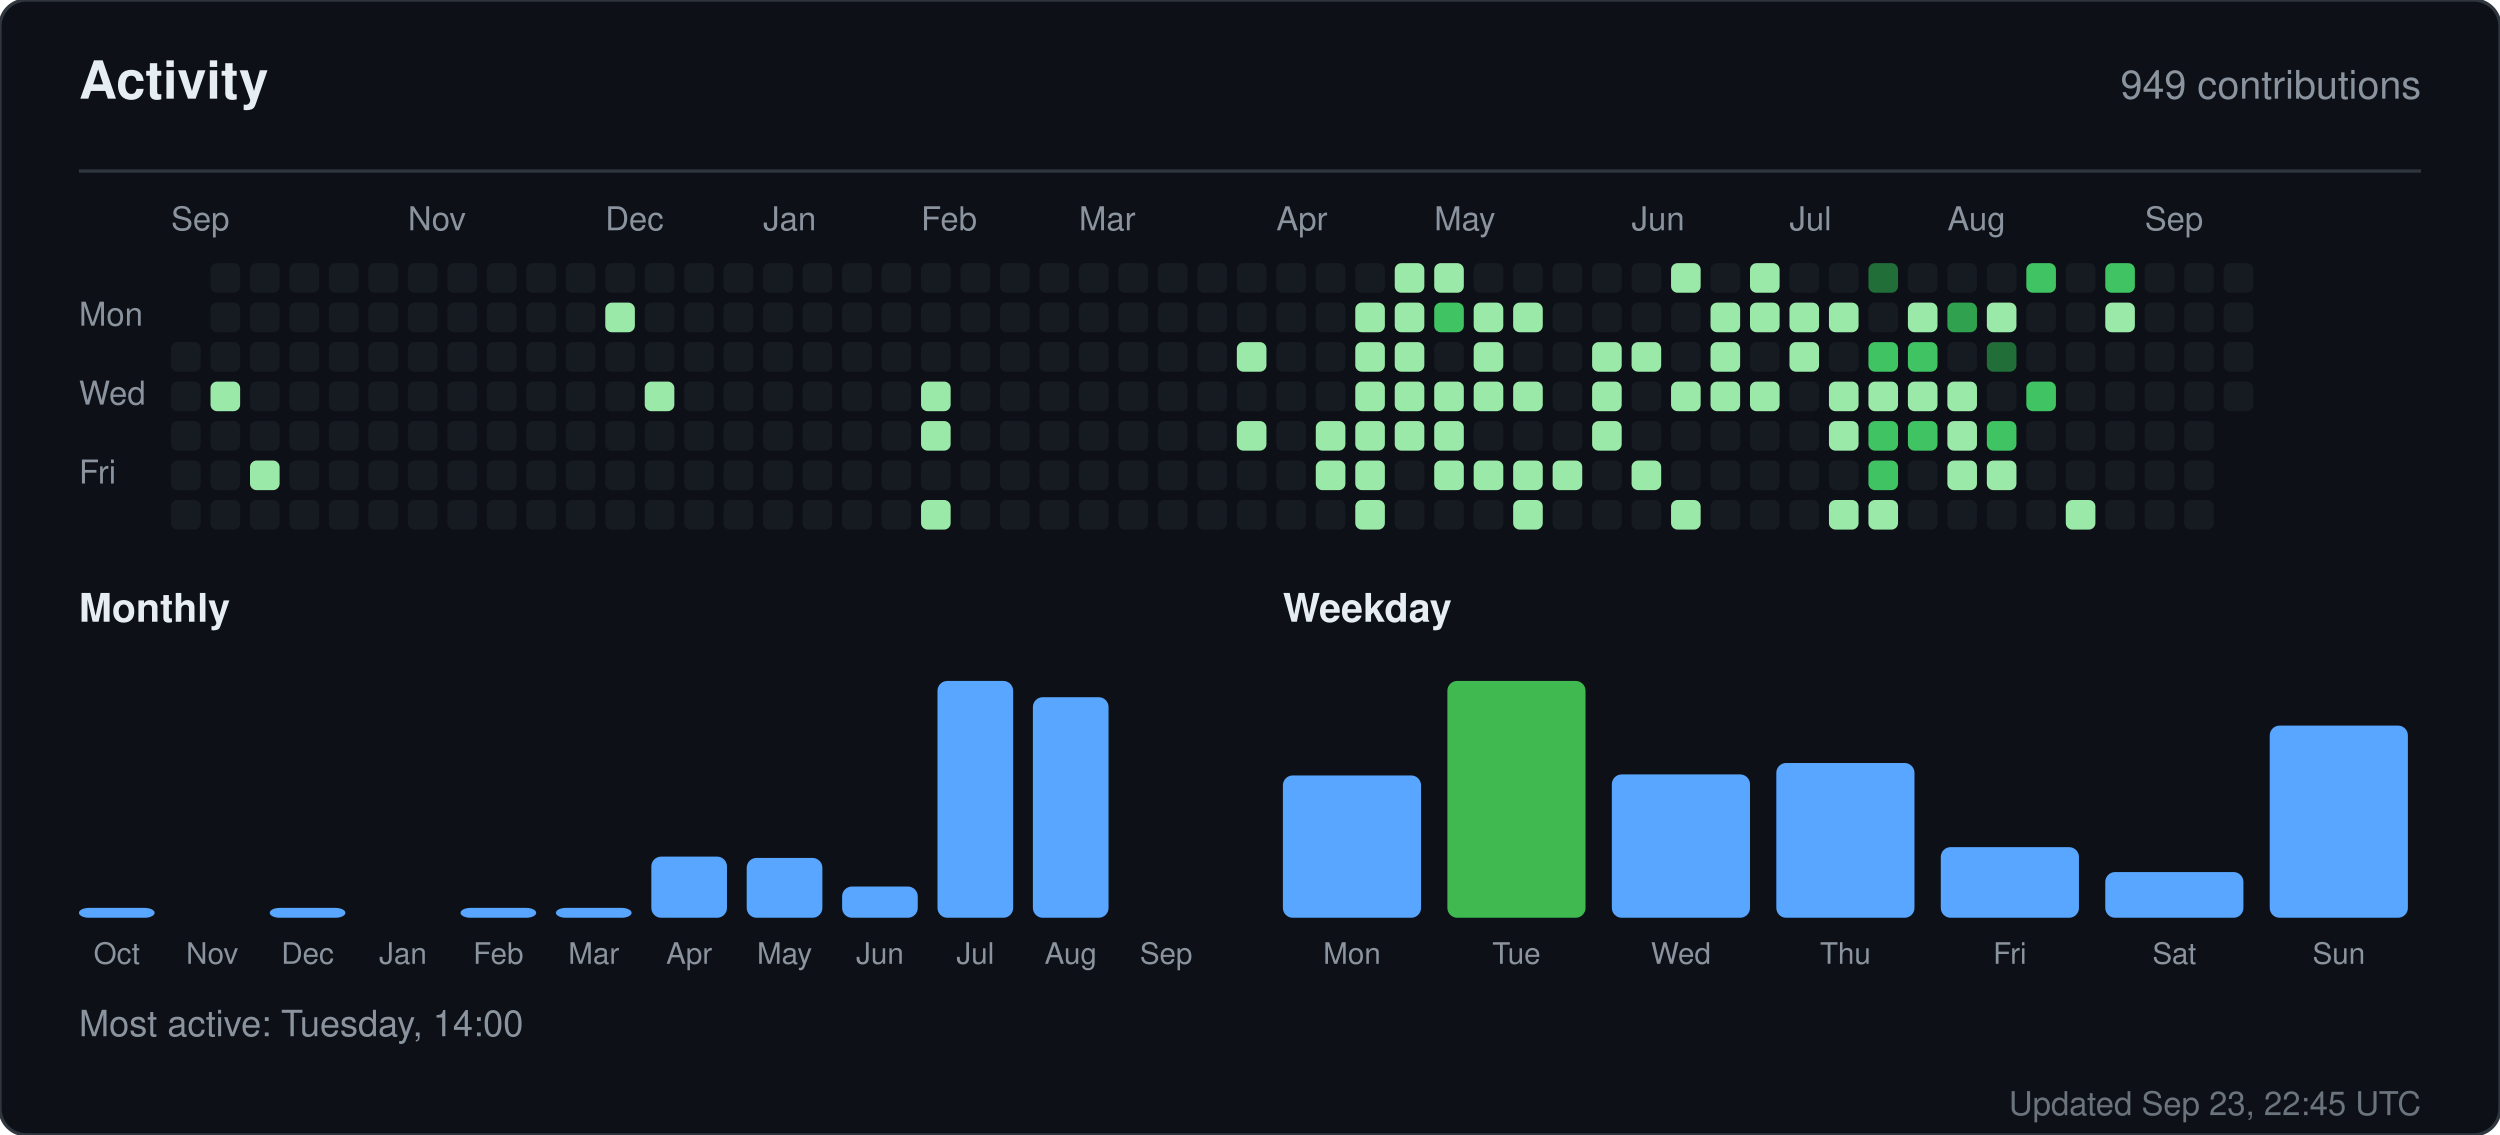
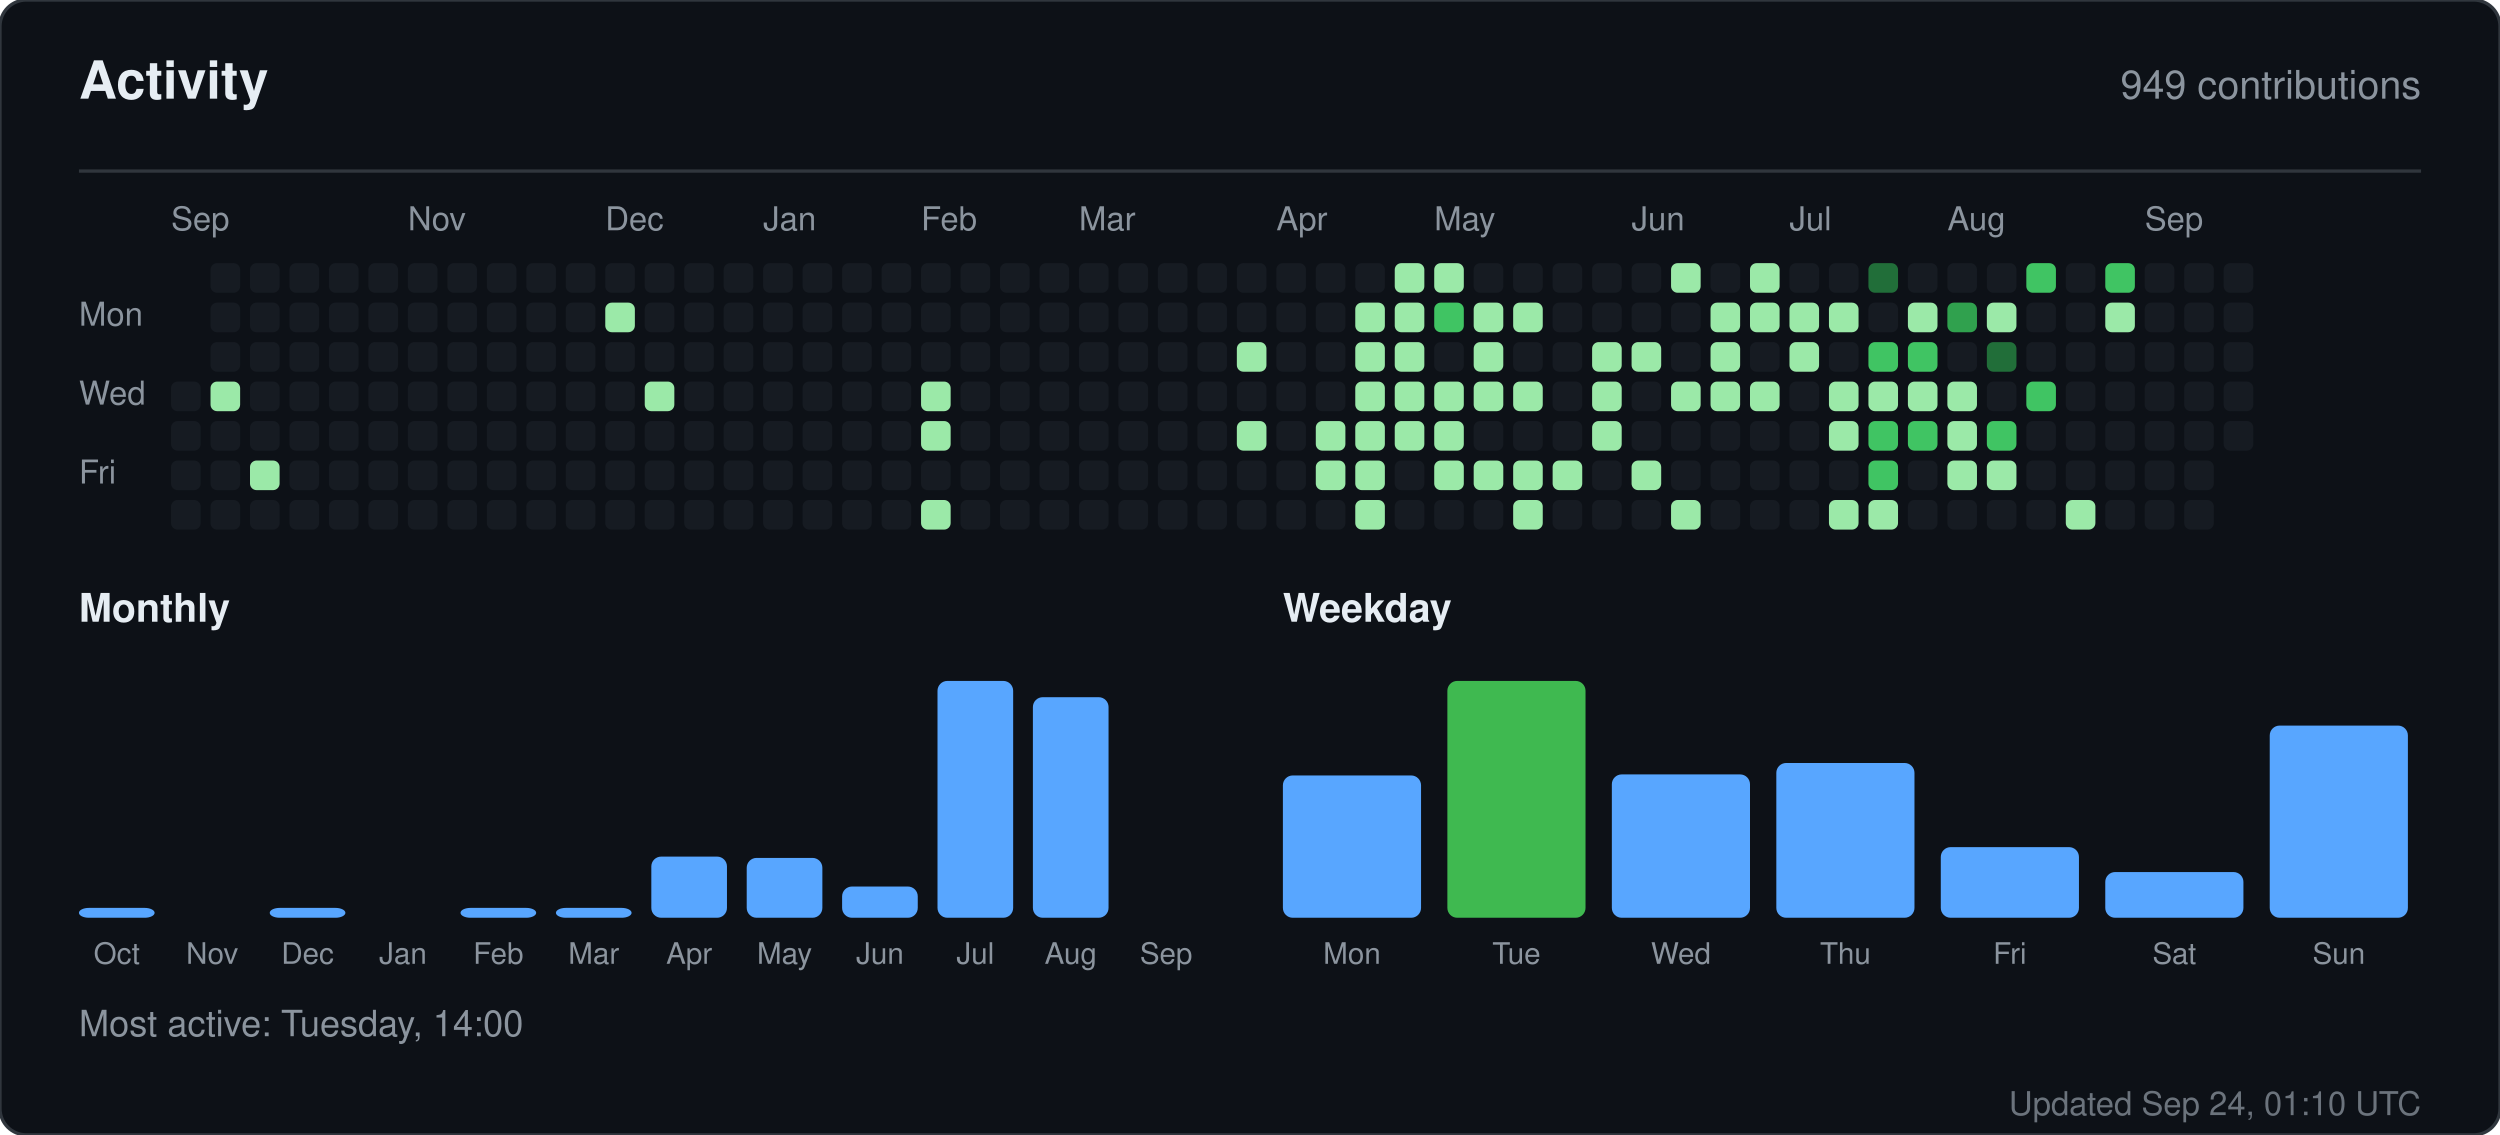
<svg xmlns="http://www.w3.org/2000/svg" width="760" height="345" viewBox="0 0 760 345" role="img" aria-label="Activity for sandiirawan12">
  <rect width="760" height="345" rx="8" fill="#0d1117" stroke="#30363d" />
  <g font-family="-apple-system, BlinkMacSystemFont, Segoe UI, Helvetica, Arial, sans-serif">
    <text x="24" y="30" fill="#e6edf3" font-size="16" font-weight="700">Activity</text>
    <text x="736" y="30" fill="#8b949e" font-size="12" text-anchor="end">949 contributions</text>
    <line x1="24" y1="52" x2="736" y2="52" stroke="#30363d" />
    <text x="52" y="70" fill="#8b949e" font-size="10">Sep</text>
    <text x="124" y="70" fill="#8b949e" font-size="10">Nov</text>
    <text x="184" y="70" fill="#8b949e" font-size="10">Dec</text>
    <text x="232" y="70" fill="#8b949e" font-size="10">Jan</text>
    <text x="280" y="70" fill="#8b949e" font-size="10">Feb</text>
    <text x="328" y="70" fill="#8b949e" font-size="10">Mar</text>
    <text x="388" y="70" fill="#8b949e" font-size="10">Apr</text>
    <text x="436" y="70" fill="#8b949e" font-size="10">May</text>
    <text x="496" y="70" fill="#8b949e" font-size="10">Jun</text>
    <text x="544" y="70" fill="#8b949e" font-size="10">Jul</text>
    <text x="592" y="70" fill="#8b949e" font-size="10">Aug</text>
    <text x="652" y="70" fill="#8b949e" font-size="10">Sep</text>
    <text x="24" y="99" fill="#8b949e" font-size="10">Mon</text>
    <text x="24" y="123" fill="#8b949e" font-size="10">Wed</text>
    <text x="24" y="147" fill="#8b949e" font-size="10">Fri</text>
-     <rect x="52" y="104" width="9" height="9" rx="2" fill="#161b22" />
    <rect x="52" y="116" width="9" height="9" rx="2" fill="#161b22" />
    <rect x="52" y="128" width="9" height="9" rx="2" fill="#161b22" />
    <rect x="52" y="140" width="9" height="9" rx="2" fill="#161b22" />
    <rect x="52" y="152" width="9" height="9" rx="2" fill="#161b22" />
    <rect x="64" y="80" width="9" height="9" rx="2" fill="#161b22" />
    <rect x="64" y="92" width="9" height="9" rx="2" fill="#161b22" />
    <rect x="64" y="104" width="9" height="9" rx="2" fill="#161b22" />
    <rect x="64" y="116" width="9" height="9" rx="2" fill="#9be9a8" />
    <rect x="64" y="128" width="9" height="9" rx="2" fill="#161b22" />
    <rect x="64" y="140" width="9" height="9" rx="2" fill="#161b22" />
    <rect x="64" y="152" width="9" height="9" rx="2" fill="#161b22" />
    <rect x="76" y="80" width="9" height="9" rx="2" fill="#161b22" />
    <rect x="76" y="92" width="9" height="9" rx="2" fill="#161b22" />
    <rect x="76" y="104" width="9" height="9" rx="2" fill="#161b22" />
    <rect x="76" y="116" width="9" height="9" rx="2" fill="#161b22" />
    <rect x="76" y="128" width="9" height="9" rx="2" fill="#161b22" />
    <rect x="76" y="140" width="9" height="9" rx="2" fill="#9be9a8" />
    <rect x="76" y="152" width="9" height="9" rx="2" fill="#161b22" />
    <rect x="88" y="80" width="9" height="9" rx="2" fill="#161b22" />
    <rect x="88" y="92" width="9" height="9" rx="2" fill="#161b22" />
    <rect x="88" y="104" width="9" height="9" rx="2" fill="#161b22" />
    <rect x="88" y="116" width="9" height="9" rx="2" fill="#161b22" />
    <rect x="88" y="128" width="9" height="9" rx="2" fill="#161b22" />
    <rect x="88" y="140" width="9" height="9" rx="2" fill="#161b22" />
    <rect x="88" y="152" width="9" height="9" rx="2" fill="#161b22" />
    <rect x="100" y="80" width="9" height="9" rx="2" fill="#161b22" />
    <rect x="100" y="92" width="9" height="9" rx="2" fill="#161b22" />
    <rect x="100" y="104" width="9" height="9" rx="2" fill="#161b22" />
    <rect x="100" y="116" width="9" height="9" rx="2" fill="#161b22" />
    <rect x="100" y="128" width="9" height="9" rx="2" fill="#161b22" />
    <rect x="100" y="140" width="9" height="9" rx="2" fill="#161b22" />
    <rect x="100" y="152" width="9" height="9" rx="2" fill="#161b22" />
    <rect x="112" y="80" width="9" height="9" rx="2" fill="#161b22" />
    <rect x="112" y="92" width="9" height="9" rx="2" fill="#161b22" />
    <rect x="112" y="104" width="9" height="9" rx="2" fill="#161b22" />
    <rect x="112" y="116" width="9" height="9" rx="2" fill="#161b22" />
    <rect x="112" y="128" width="9" height="9" rx="2" fill="#161b22" />
    <rect x="112" y="140" width="9" height="9" rx="2" fill="#161b22" />
    <rect x="112" y="152" width="9" height="9" rx="2" fill="#161b22" />
    <rect x="124" y="80" width="9" height="9" rx="2" fill="#161b22" />
    <rect x="124" y="92" width="9" height="9" rx="2" fill="#161b22" />
    <rect x="124" y="104" width="9" height="9" rx="2" fill="#161b22" />
    <rect x="124" y="116" width="9" height="9" rx="2" fill="#161b22" />
    <rect x="124" y="128" width="9" height="9" rx="2" fill="#161b22" />
    <rect x="124" y="140" width="9" height="9" rx="2" fill="#161b22" />
    <rect x="124" y="152" width="9" height="9" rx="2" fill="#161b22" />
    <rect x="136" y="80" width="9" height="9" rx="2" fill="#161b22" />
    <rect x="136" y="92" width="9" height="9" rx="2" fill="#161b22" />
    <rect x="136" y="104" width="9" height="9" rx="2" fill="#161b22" />
    <rect x="136" y="116" width="9" height="9" rx="2" fill="#161b22" />
    <rect x="136" y="128" width="9" height="9" rx="2" fill="#161b22" />
    <rect x="136" y="140" width="9" height="9" rx="2" fill="#161b22" />
    <rect x="136" y="152" width="9" height="9" rx="2" fill="#161b22" />
    <rect x="148" y="80" width="9" height="9" rx="2" fill="#161b22" />
    <rect x="148" y="92" width="9" height="9" rx="2" fill="#161b22" />
    <rect x="148" y="104" width="9" height="9" rx="2" fill="#161b22" />
    <rect x="148" y="116" width="9" height="9" rx="2" fill="#161b22" />
    <rect x="148" y="128" width="9" height="9" rx="2" fill="#161b22" />
    <rect x="148" y="140" width="9" height="9" rx="2" fill="#161b22" />
    <rect x="148" y="152" width="9" height="9" rx="2" fill="#161b22" />
    <rect x="160" y="80" width="9" height="9" rx="2" fill="#161b22" />
    <rect x="160" y="92" width="9" height="9" rx="2" fill="#161b22" />
    <rect x="160" y="104" width="9" height="9" rx="2" fill="#161b22" />
    <rect x="160" y="116" width="9" height="9" rx="2" fill="#161b22" />
    <rect x="160" y="128" width="9" height="9" rx="2" fill="#161b22" />
    <rect x="160" y="140" width="9" height="9" rx="2" fill="#161b22" />
    <rect x="160" y="152" width="9" height="9" rx="2" fill="#161b22" />
    <rect x="172" y="80" width="9" height="9" rx="2" fill="#161b22" />
    <rect x="172" y="92" width="9" height="9" rx="2" fill="#161b22" />
    <rect x="172" y="104" width="9" height="9" rx="2" fill="#161b22" />
    <rect x="172" y="116" width="9" height="9" rx="2" fill="#161b22" />
    <rect x="172" y="128" width="9" height="9" rx="2" fill="#161b22" />
    <rect x="172" y="140" width="9" height="9" rx="2" fill="#161b22" />
    <rect x="172" y="152" width="9" height="9" rx="2" fill="#161b22" />
    <rect x="184" y="80" width="9" height="9" rx="2" fill="#161b22" />
    <rect x="184" y="92" width="9" height="9" rx="2" fill="#9be9a8" />
    <rect x="184" y="104" width="9" height="9" rx="2" fill="#161b22" />
    <rect x="184" y="116" width="9" height="9" rx="2" fill="#161b22" />
    <rect x="184" y="128" width="9" height="9" rx="2" fill="#161b22" />
    <rect x="184" y="140" width="9" height="9" rx="2" fill="#161b22" />
    <rect x="184" y="152" width="9" height="9" rx="2" fill="#161b22" />
    <rect x="196" y="80" width="9" height="9" rx="2" fill="#161b22" />
    <rect x="196" y="92" width="9" height="9" rx="2" fill="#161b22" />
    <rect x="196" y="104" width="9" height="9" rx="2" fill="#161b22" />
    <rect x="196" y="116" width="9" height="9" rx="2" fill="#9be9a8" />
    <rect x="196" y="128" width="9" height="9" rx="2" fill="#161b22" />
    <rect x="196" y="140" width="9" height="9" rx="2" fill="#161b22" />
    <rect x="196" y="152" width="9" height="9" rx="2" fill="#161b22" />
    <rect x="208" y="80" width="9" height="9" rx="2" fill="#161b22" />
    <rect x="208" y="92" width="9" height="9" rx="2" fill="#161b22" />
    <rect x="208" y="104" width="9" height="9" rx="2" fill="#161b22" />
    <rect x="208" y="116" width="9" height="9" rx="2" fill="#161b22" />
    <rect x="208" y="128" width="9" height="9" rx="2" fill="#161b22" />
    <rect x="208" y="140" width="9" height="9" rx="2" fill="#161b22" />
    <rect x="208" y="152" width="9" height="9" rx="2" fill="#161b22" />
    <rect x="220" y="80" width="9" height="9" rx="2" fill="#161b22" />
    <rect x="220" y="92" width="9" height="9" rx="2" fill="#161b22" />
    <rect x="220" y="104" width="9" height="9" rx="2" fill="#161b22" />
    <rect x="220" y="116" width="9" height="9" rx="2" fill="#161b22" />
    <rect x="220" y="128" width="9" height="9" rx="2" fill="#161b22" />
    <rect x="220" y="140" width="9" height="9" rx="2" fill="#161b22" />
    <rect x="220" y="152" width="9" height="9" rx="2" fill="#161b22" />
    <rect x="232" y="80" width="9" height="9" rx="2" fill="#161b22" />
    <rect x="232" y="92" width="9" height="9" rx="2" fill="#161b22" />
    <rect x="232" y="104" width="9" height="9" rx="2" fill="#161b22" />
    <rect x="232" y="116" width="9" height="9" rx="2" fill="#161b22" />
    <rect x="232" y="128" width="9" height="9" rx="2" fill="#161b22" />
    <rect x="232" y="140" width="9" height="9" rx="2" fill="#161b22" />
    <rect x="232" y="152" width="9" height="9" rx="2" fill="#161b22" />
    <rect x="244" y="80" width="9" height="9" rx="2" fill="#161b22" />
    <rect x="244" y="92" width="9" height="9" rx="2" fill="#161b22" />
    <rect x="244" y="104" width="9" height="9" rx="2" fill="#161b22" />
    <rect x="244" y="116" width="9" height="9" rx="2" fill="#161b22" />
    <rect x="244" y="128" width="9" height="9" rx="2" fill="#161b22" />
    <rect x="244" y="140" width="9" height="9" rx="2" fill="#161b22" />
    <rect x="244" y="152" width="9" height="9" rx="2" fill="#161b22" />
    <rect x="256" y="80" width="9" height="9" rx="2" fill="#161b22" />
    <rect x="256" y="92" width="9" height="9" rx="2" fill="#161b22" />
    <rect x="256" y="104" width="9" height="9" rx="2" fill="#161b22" />
    <rect x="256" y="116" width="9" height="9" rx="2" fill="#161b22" />
    <rect x="256" y="128" width="9" height="9" rx="2" fill="#161b22" />
    <rect x="256" y="140" width="9" height="9" rx="2" fill="#161b22" />
    <rect x="256" y="152" width="9" height="9" rx="2" fill="#161b22" />
    <rect x="268" y="80" width="9" height="9" rx="2" fill="#161b22" />
    <rect x="268" y="92" width="9" height="9" rx="2" fill="#161b22" />
    <rect x="268" y="104" width="9" height="9" rx="2" fill="#161b22" />
    <rect x="268" y="116" width="9" height="9" rx="2" fill="#161b22" />
    <rect x="268" y="128" width="9" height="9" rx="2" fill="#161b22" />
    <rect x="268" y="140" width="9" height="9" rx="2" fill="#161b22" />
    <rect x="268" y="152" width="9" height="9" rx="2" fill="#161b22" />
    <rect x="280" y="80" width="9" height="9" rx="2" fill="#161b22" />
    <rect x="280" y="92" width="9" height="9" rx="2" fill="#161b22" />
    <rect x="280" y="104" width="9" height="9" rx="2" fill="#161b22" />
    <rect x="280" y="116" width="9" height="9" rx="2" fill="#9be9a8" />
    <rect x="280" y="128" width="9" height="9" rx="2" fill="#9be9a8" />
    <rect x="280" y="140" width="9" height="9" rx="2" fill="#161b22" />
    <rect x="280" y="152" width="9" height="9" rx="2" fill="#9be9a8" />
    <rect x="292" y="80" width="9" height="9" rx="2" fill="#161b22" />
    <rect x="292" y="92" width="9" height="9" rx="2" fill="#161b22" />
    <rect x="292" y="104" width="9" height="9" rx="2" fill="#161b22" />
    <rect x="292" y="116" width="9" height="9" rx="2" fill="#161b22" />
    <rect x="292" y="128" width="9" height="9" rx="2" fill="#161b22" />
    <rect x="292" y="140" width="9" height="9" rx="2" fill="#161b22" />
    <rect x="292" y="152" width="9" height="9" rx="2" fill="#161b22" />
    <rect x="304" y="80" width="9" height="9" rx="2" fill="#161b22" />
    <rect x="304" y="92" width="9" height="9" rx="2" fill="#161b22" />
    <rect x="304" y="104" width="9" height="9" rx="2" fill="#161b22" />
    <rect x="304" y="116" width="9" height="9" rx="2" fill="#161b22" />
    <rect x="304" y="128" width="9" height="9" rx="2" fill="#161b22" />
    <rect x="304" y="140" width="9" height="9" rx="2" fill="#161b22" />
    <rect x="304" y="152" width="9" height="9" rx="2" fill="#161b22" />
    <rect x="316" y="80" width="9" height="9" rx="2" fill="#161b22" />
    <rect x="316" y="92" width="9" height="9" rx="2" fill="#161b22" />
    <rect x="316" y="104" width="9" height="9" rx="2" fill="#161b22" />
    <rect x="316" y="116" width="9" height="9" rx="2" fill="#161b22" />
    <rect x="316" y="128" width="9" height="9" rx="2" fill="#161b22" />
    <rect x="316" y="140" width="9" height="9" rx="2" fill="#161b22" />
    <rect x="316" y="152" width="9" height="9" rx="2" fill="#161b22" />
    <rect x="328" y="80" width="9" height="9" rx="2" fill="#161b22" />
    <rect x="328" y="92" width="9" height="9" rx="2" fill="#161b22" />
    <rect x="328" y="104" width="9" height="9" rx="2" fill="#161b22" />
    <rect x="328" y="116" width="9" height="9" rx="2" fill="#161b22" />
    <rect x="328" y="128" width="9" height="9" rx="2" fill="#161b22" />
    <rect x="328" y="140" width="9" height="9" rx="2" fill="#161b22" />
    <rect x="328" y="152" width="9" height="9" rx="2" fill="#161b22" />
    <rect x="340" y="80" width="9" height="9" rx="2" fill="#161b22" />
    <rect x="340" y="92" width="9" height="9" rx="2" fill="#161b22" />
    <rect x="340" y="104" width="9" height="9" rx="2" fill="#161b22" />
    <rect x="340" y="116" width="9" height="9" rx="2" fill="#161b22" />
    <rect x="340" y="128" width="9" height="9" rx="2" fill="#161b22" />
    <rect x="340" y="140" width="9" height="9" rx="2" fill="#161b22" />
    <rect x="340" y="152" width="9" height="9" rx="2" fill="#161b22" />
    <rect x="352" y="80" width="9" height="9" rx="2" fill="#161b22" />
    <rect x="352" y="92" width="9" height="9" rx="2" fill="#161b22" />
    <rect x="352" y="104" width="9" height="9" rx="2" fill="#161b22" />
    <rect x="352" y="116" width="9" height="9" rx="2" fill="#161b22" />
    <rect x="352" y="128" width="9" height="9" rx="2" fill="#161b22" />
    <rect x="352" y="140" width="9" height="9" rx="2" fill="#161b22" />
    <rect x="352" y="152" width="9" height="9" rx="2" fill="#161b22" />
    <rect x="364" y="80" width="9" height="9" rx="2" fill="#161b22" />
    <rect x="364" y="92" width="9" height="9" rx="2" fill="#161b22" />
    <rect x="364" y="104" width="9" height="9" rx="2" fill="#161b22" />
    <rect x="364" y="116" width="9" height="9" rx="2" fill="#161b22" />
    <rect x="364" y="128" width="9" height="9" rx="2" fill="#161b22" />
    <rect x="364" y="140" width="9" height="9" rx="2" fill="#161b22" />
    <rect x="364" y="152" width="9" height="9" rx="2" fill="#161b22" />
    <rect x="376" y="80" width="9" height="9" rx="2" fill="#161b22" />
    <rect x="376" y="92" width="9" height="9" rx="2" fill="#161b22" />
    <rect x="376" y="104" width="9" height="9" rx="2" fill="#9be9a8" />
    <rect x="376" y="116" width="9" height="9" rx="2" fill="#161b22" />
    <rect x="376" y="128" width="9" height="9" rx="2" fill="#9be9a8" />
    <rect x="376" y="140" width="9" height="9" rx="2" fill="#161b22" />
    <rect x="376" y="152" width="9" height="9" rx="2" fill="#161b22" />
    <rect x="388" y="80" width="9" height="9" rx="2" fill="#161b22" />
    <rect x="388" y="92" width="9" height="9" rx="2" fill="#161b22" />
    <rect x="388" y="104" width="9" height="9" rx="2" fill="#161b22" />
    <rect x="388" y="116" width="9" height="9" rx="2" fill="#161b22" />
    <rect x="388" y="128" width="9" height="9" rx="2" fill="#161b22" />
    <rect x="388" y="140" width="9" height="9" rx="2" fill="#161b22" />
    <rect x="388" y="152" width="9" height="9" rx="2" fill="#161b22" />
    <rect x="400" y="80" width="9" height="9" rx="2" fill="#161b22" />
    <rect x="400" y="92" width="9" height="9" rx="2" fill="#161b22" />
    <rect x="400" y="104" width="9" height="9" rx="2" fill="#161b22" />
    <rect x="400" y="116" width="9" height="9" rx="2" fill="#161b22" />
    <rect x="400" y="128" width="9" height="9" rx="2" fill="#9be9a8" />
    <rect x="400" y="140" width="9" height="9" rx="2" fill="#9be9a8" />
    <rect x="400" y="152" width="9" height="9" rx="2" fill="#161b22" />
    <rect x="412" y="80" width="9" height="9" rx="2" fill="#161b22" />
    <rect x="412" y="92" width="9" height="9" rx="2" fill="#9be9a8" />
    <rect x="412" y="104" width="9" height="9" rx="2" fill="#9be9a8" />
    <rect x="412" y="116" width="9" height="9" rx="2" fill="#9be9a8" />
    <rect x="412" y="128" width="9" height="9" rx="2" fill="#9be9a8" />
    <rect x="412" y="140" width="9" height="9" rx="2" fill="#9be9a8" />
    <rect x="412" y="152" width="9" height="9" rx="2" fill="#9be9a8" />
    <rect x="424" y="80" width="9" height="9" rx="2" fill="#9be9a8" />
    <rect x="424" y="92" width="9" height="9" rx="2" fill="#9be9a8" />
    <rect x="424" y="104" width="9" height="9" rx="2" fill="#9be9a8" />
    <rect x="424" y="116" width="9" height="9" rx="2" fill="#9be9a8" />
    <rect x="424" y="128" width="9" height="9" rx="2" fill="#9be9a8" />
    <rect x="424" y="140" width="9" height="9" rx="2" fill="#161b22" />
    <rect x="424" y="152" width="9" height="9" rx="2" fill="#161b22" />
    <rect x="436" y="80" width="9" height="9" rx="2" fill="#9be9a8" />
    <rect x="436" y="92" width="9" height="9" rx="2" fill="#40c463" />
    <rect x="436" y="104" width="9" height="9" rx="2" fill="#161b22" />
    <rect x="436" y="116" width="9" height="9" rx="2" fill="#9be9a8" />
    <rect x="436" y="128" width="9" height="9" rx="2" fill="#9be9a8" />
    <rect x="436" y="140" width="9" height="9" rx="2" fill="#9be9a8" />
    <rect x="436" y="152" width="9" height="9" rx="2" fill="#161b22" />
    <rect x="448" y="80" width="9" height="9" rx="2" fill="#161b22" />
    <rect x="448" y="92" width="9" height="9" rx="2" fill="#9be9a8" />
    <rect x="448" y="104" width="9" height="9" rx="2" fill="#9be9a8" />
    <rect x="448" y="116" width="9" height="9" rx="2" fill="#9be9a8" />
    <rect x="448" y="128" width="9" height="9" rx="2" fill="#161b22" />
    <rect x="448" y="140" width="9" height="9" rx="2" fill="#9be9a8" />
    <rect x="448" y="152" width="9" height="9" rx="2" fill="#161b22" />
    <rect x="460" y="80" width="9" height="9" rx="2" fill="#161b22" />
    <rect x="460" y="92" width="9" height="9" rx="2" fill="#9be9a8" />
    <rect x="460" y="104" width="9" height="9" rx="2" fill="#161b22" />
    <rect x="460" y="116" width="9" height="9" rx="2" fill="#9be9a8" />
    <rect x="460" y="128" width="9" height="9" rx="2" fill="#161b22" />
    <rect x="460" y="140" width="9" height="9" rx="2" fill="#9be9a8" />
    <rect x="460" y="152" width="9" height="9" rx="2" fill="#9be9a8" />
    <rect x="472" y="80" width="9" height="9" rx="2" fill="#161b22" />
    <rect x="472" y="92" width="9" height="9" rx="2" fill="#161b22" />
    <rect x="472" y="104" width="9" height="9" rx="2" fill="#161b22" />
    <rect x="472" y="116" width="9" height="9" rx="2" fill="#161b22" />
    <rect x="472" y="128" width="9" height="9" rx="2" fill="#161b22" />
    <rect x="472" y="140" width="9" height="9" rx="2" fill="#9be9a8" />
    <rect x="472" y="152" width="9" height="9" rx="2" fill="#161b22" />
    <rect x="484" y="80" width="9" height="9" rx="2" fill="#161b22" />
    <rect x="484" y="92" width="9" height="9" rx="2" fill="#161b22" />
    <rect x="484" y="104" width="9" height="9" rx="2" fill="#9be9a8" />
    <rect x="484" y="116" width="9" height="9" rx="2" fill="#9be9a8" />
    <rect x="484" y="128" width="9" height="9" rx="2" fill="#9be9a8" />
    <rect x="484" y="140" width="9" height="9" rx="2" fill="#161b22" />
    <rect x="484" y="152" width="9" height="9" rx="2" fill="#161b22" />
    <rect x="496" y="80" width="9" height="9" rx="2" fill="#161b22" />
    <rect x="496" y="92" width="9" height="9" rx="2" fill="#161b22" />
    <rect x="496" y="104" width="9" height="9" rx="2" fill="#9be9a8" />
    <rect x="496" y="116" width="9" height="9" rx="2" fill="#161b22" />
    <rect x="496" y="128" width="9" height="9" rx="2" fill="#161b22" />
    <rect x="496" y="140" width="9" height="9" rx="2" fill="#9be9a8" />
    <rect x="496" y="152" width="9" height="9" rx="2" fill="#161b22" />
    <rect x="508" y="80" width="9" height="9" rx="2" fill="#9be9a8" />
    <rect x="508" y="92" width="9" height="9" rx="2" fill="#161b22" />
    <rect x="508" y="104" width="9" height="9" rx="2" fill="#161b22" />
    <rect x="508" y="116" width="9" height="9" rx="2" fill="#9be9a8" />
    <rect x="508" y="128" width="9" height="9" rx="2" fill="#161b22" />
    <rect x="508" y="140" width="9" height="9" rx="2" fill="#161b22" />
    <rect x="508" y="152" width="9" height="9" rx="2" fill="#9be9a8" />
    <rect x="520" y="80" width="9" height="9" rx="2" fill="#161b22" />
    <rect x="520" y="92" width="9" height="9" rx="2" fill="#9be9a8" />
    <rect x="520" y="104" width="9" height="9" rx="2" fill="#9be9a8" />
    <rect x="520" y="116" width="9" height="9" rx="2" fill="#9be9a8" />
    <rect x="520" y="128" width="9" height="9" rx="2" fill="#161b22" />
    <rect x="520" y="140" width="9" height="9" rx="2" fill="#161b22" />
    <rect x="520" y="152" width="9" height="9" rx="2" fill="#161b22" />
    <rect x="532" y="80" width="9" height="9" rx="2" fill="#9be9a8" />
    <rect x="532" y="92" width="9" height="9" rx="2" fill="#9be9a8" />
    <rect x="532" y="104" width="9" height="9" rx="2" fill="#161b22" />
    <rect x="532" y="116" width="9" height="9" rx="2" fill="#9be9a8" />
    <rect x="532" y="128" width="9" height="9" rx="2" fill="#161b22" />
    <rect x="532" y="140" width="9" height="9" rx="2" fill="#161b22" />
    <rect x="532" y="152" width="9" height="9" rx="2" fill="#161b22" />
    <rect x="544" y="80" width="9" height="9" rx="2" fill="#161b22" />
    <rect x="544" y="92" width="9" height="9" rx="2" fill="#9be9a8" />
    <rect x="544" y="104" width="9" height="9" rx="2" fill="#9be9a8" />
    <rect x="544" y="116" width="9" height="9" rx="2" fill="#161b22" />
    <rect x="544" y="128" width="9" height="9" rx="2" fill="#161b22" />
    <rect x="544" y="140" width="9" height="9" rx="2" fill="#161b22" />
    <rect x="544" y="152" width="9" height="9" rx="2" fill="#161b22" />
    <rect x="556" y="80" width="9" height="9" rx="2" fill="#161b22" />
    <rect x="556" y="92" width="9" height="9" rx="2" fill="#9be9a8" />
    <rect x="556" y="104" width="9" height="9" rx="2" fill="#161b22" />
    <rect x="556" y="116" width="9" height="9" rx="2" fill="#9be9a8" />
    <rect x="556" y="128" width="9" height="9" rx="2" fill="#9be9a8" />
    <rect x="556" y="140" width="9" height="9" rx="2" fill="#161b22" />
    <rect x="556" y="152" width="9" height="9" rx="2" fill="#9be9a8" />
    <rect x="568" y="80" width="9" height="9" rx="2" fill="#216e39" />
    <rect x="568" y="92" width="9" height="9" rx="2" fill="#161b22" />
    <rect x="568" y="104" width="9" height="9" rx="2" fill="#40c463" />
    <rect x="568" y="116" width="9" height="9" rx="2" fill="#9be9a8" />
    <rect x="568" y="128" width="9" height="9" rx="2" fill="#40c463" />
    <rect x="568" y="140" width="9" height="9" rx="2" fill="#40c463" />
    <rect x="568" y="152" width="9" height="9" rx="2" fill="#9be9a8" />
    <rect x="580" y="80" width="9" height="9" rx="2" fill="#161b22" />
    <rect x="580" y="92" width="9" height="9" rx="2" fill="#9be9a8" />
    <rect x="580" y="104" width="9" height="9" rx="2" fill="#40c463" />
    <rect x="580" y="116" width="9" height="9" rx="2" fill="#9be9a8" />
    <rect x="580" y="128" width="9" height="9" rx="2" fill="#40c463" />
    <rect x="580" y="140" width="9" height="9" rx="2" fill="#161b22" />
    <rect x="580" y="152" width="9" height="9" rx="2" fill="#161b22" />
    <rect x="592" y="80" width="9" height="9" rx="2" fill="#161b22" />
    <rect x="592" y="92" width="9" height="9" rx="2" fill="#30a14e" />
    <rect x="592" y="104" width="9" height="9" rx="2" fill="#161b22" />
    <rect x="592" y="116" width="9" height="9" rx="2" fill="#9be9a8" />
    <rect x="592" y="128" width="9" height="9" rx="2" fill="#9be9a8" />
    <rect x="592" y="140" width="9" height="9" rx="2" fill="#9be9a8" />
    <rect x="592" y="152" width="9" height="9" rx="2" fill="#161b22" />
    <rect x="604" y="80" width="9" height="9" rx="2" fill="#161b22" />
    <rect x="604" y="92" width="9" height="9" rx="2" fill="#9be9a8" />
    <rect x="604" y="104" width="9" height="9" rx="2" fill="#216e39" />
    <rect x="604" y="116" width="9" height="9" rx="2" fill="#161b22" />
    <rect x="604" y="128" width="9" height="9" rx="2" fill="#40c463" />
    <rect x="604" y="140" width="9" height="9" rx="2" fill="#9be9a8" />
    <rect x="604" y="152" width="9" height="9" rx="2" fill="#161b22" />
    <rect x="616" y="80" width="9" height="9" rx="2" fill="#40c463" />
    <rect x="616" y="92" width="9" height="9" rx="2" fill="#161b22" />
    <rect x="616" y="104" width="9" height="9" rx="2" fill="#161b22" />
    <rect x="616" y="116" width="9" height="9" rx="2" fill="#40c463" />
    <rect x="616" y="128" width="9" height="9" rx="2" fill="#161b22" />
    <rect x="616" y="140" width="9" height="9" rx="2" fill="#161b22" />
    <rect x="616" y="152" width="9" height="9" rx="2" fill="#161b22" />
    <rect x="628" y="80" width="9" height="9" rx="2" fill="#161b22" />
    <rect x="628" y="92" width="9" height="9" rx="2" fill="#161b22" />
    <rect x="628" y="104" width="9" height="9" rx="2" fill="#161b22" />
    <rect x="628" y="116" width="9" height="9" rx="2" fill="#161b22" />
    <rect x="628" y="128" width="9" height="9" rx="2" fill="#161b22" />
    <rect x="628" y="140" width="9" height="9" rx="2" fill="#161b22" />
    <rect x="628" y="152" width="9" height="9" rx="2" fill="#9be9a8" />
    <rect x="640" y="80" width="9" height="9" rx="2" fill="#40c463" />
    <rect x="640" y="92" width="9" height="9" rx="2" fill="#9be9a8" />
    <rect x="640" y="104" width="9" height="9" rx="2" fill="#161b22" />
    <rect x="640" y="116" width="9" height="9" rx="2" fill="#161b22" />
    <rect x="640" y="128" width="9" height="9" rx="2" fill="#161b22" />
    <rect x="640" y="140" width="9" height="9" rx="2" fill="#161b22" />
    <rect x="640" y="152" width="9" height="9" rx="2" fill="#161b22" />
    <rect x="652" y="80" width="9" height="9" rx="2" fill="#161b22" />
    <rect x="652" y="92" width="9" height="9" rx="2" fill="#161b22" />
    <rect x="652" y="104" width="9" height="9" rx="2" fill="#161b22" />
    <rect x="652" y="116" width="9" height="9" rx="2" fill="#161b22" />
    <rect x="652" y="128" width="9" height="9" rx="2" fill="#161b22" />
    <rect x="652" y="140" width="9" height="9" rx="2" fill="#161b22" />
    <rect x="652" y="152" width="9" height="9" rx="2" fill="#161b22" />
    <rect x="664" y="80" width="9" height="9" rx="2" fill="#161b22" />
    <rect x="664" y="92" width="9" height="9" rx="2" fill="#161b22" />
    <rect x="664" y="104" width="9" height="9" rx="2" fill="#161b22" />
    <rect x="664" y="116" width="9" height="9" rx="2" fill="#161b22" />
    <rect x="664" y="128" width="9" height="9" rx="2" fill="#161b22" />
    <rect x="664" y="140" width="9" height="9" rx="2" fill="#161b22" />
    <rect x="664" y="152" width="9" height="9" rx="2" fill="#161b22" />
    <rect x="676" y="80" width="9" height="9" rx="2" fill="#161b22" />
    <rect x="676" y="92" width="9" height="9" rx="2" fill="#161b22" />
    <rect x="676" y="104" width="9" height="9" rx="2" fill="#161b22" />
    <rect x="676" y="116" width="9" height="9" rx="2" fill="#161b22" />
+     <rect x="676" y="128" width="9" height="9" rx="2" fill="#161b22" />
    <text x="24" y="189" fill="#e6edf3" font-size="12" font-weight="600">Monthly</text>
    <text x="390" y="189" fill="#e6edf3" font-size="12" font-weight="600">Weekday</text>
    <rect x="24" y="276" width="23" height="3" rx="3" fill="#58a6ff" />
    <text x="35.5" y="293" fill="#8b949e" font-size="9" text-anchor="middle">Oct</text>
    <rect x="53" y="279" width="23" height="0" rx="3" fill="#58a6ff" />
    <text x="64.5" y="293" fill="#8b949e" font-size="9" text-anchor="middle">Nov</text>
    <rect x="82" y="276" width="23" height="3" rx="3" fill="#58a6ff" />
    <text x="93.5" y="293" fill="#8b949e" font-size="9" text-anchor="middle">Dec</text>
    <rect x="111" y="279" width="23" height="0" rx="3" fill="#58a6ff" />
    <text x="122.5" y="293" fill="#8b949e" font-size="9" text-anchor="middle">Jan</text>
    <rect x="140" y="276" width="23" height="3" rx="3" fill="#58a6ff" />
    <text x="151.5" y="293" fill="#8b949e" font-size="9" text-anchor="middle">Feb</text>
    <rect x="169" y="276" width="23" height="3" rx="3" fill="#58a6ff" />
    <text x="180.5" y="293" fill="#8b949e" font-size="9" text-anchor="middle">Mar</text>
    <rect x="198" y="260.407" width="23" height="18.593" rx="3" fill="#58a6ff" />
    <text x="209.5" y="293" fill="#8b949e" font-size="9" text-anchor="middle">Apr</text>
    <rect x="227" y="260.802" width="23" height="18.198" rx="3" fill="#58a6ff" />
    <text x="238.5" y="293" fill="#8b949e" font-size="9" text-anchor="middle">May</text>
    <rect x="256" y="269.505" width="23" height="9.495" rx="3" fill="#58a6ff" />
    <text x="267.5" y="293" fill="#8b949e" font-size="9" text-anchor="middle">Jun</text>
    <rect x="285" y="207" width="23" height="72" rx="3" fill="#58a6ff" />
    <text x="296.5" y="293" fill="#8b949e" font-size="9" text-anchor="middle">Jul</text>
    <rect x="314" y="211.945" width="23" height="67.055" rx="3" fill="#58a6ff" />
    <text x="325.5" y="293" fill="#8b949e" font-size="9" text-anchor="middle">Aug</text>
    <rect x="343" y="279" width="23" height="0" rx="3" fill="#58a6ff" />
    <text x="354.5" y="293" fill="#8b949e" font-size="9" text-anchor="middle">Sep</text>
    <rect x="390" y="235.737" width="42" height="43.263" rx="3" fill="#58a6ff" />
    <text x="411" y="293" fill="#8b949e" font-size="9" text-anchor="middle">Mon</text>
    <rect x="440" y="207" width="42" height="72" rx="3" fill="#3fb950" />
    <text x="461" y="293" fill="#8b949e" font-size="9" text-anchor="middle">Tue</text>
    <rect x="490" y="235.421" width="42" height="43.579" rx="3" fill="#58a6ff" />
    <text x="511" y="293" fill="#8b949e" font-size="9" text-anchor="middle">Wed</text>
    <rect x="540" y="231.947" width="42" height="47.053" rx="3" fill="#58a6ff" />
    <text x="561" y="293" fill="#8b949e" font-size="9" text-anchor="middle">Thu</text>
    <rect x="590" y="257.526" width="42" height="21.474" rx="3" fill="#58a6ff" />
    <text x="611" y="293" fill="#8b949e" font-size="9" text-anchor="middle">Fri</text>
    <rect x="640" y="265.105" width="42" height="13.895" rx="3" fill="#58a6ff" />
    <text x="661" y="293" fill="#8b949e" font-size="9" text-anchor="middle">Sat</text>
    <rect x="690" y="220.579" width="42" height="58.421" rx="3" fill="#58a6ff" />
    <text x="711" y="293" fill="#8b949e" font-size="9" text-anchor="middle">Sun</text>
    <text x="24" y="315" fill="#8b949e" font-size="11">Most active: Tuesday, 14:00</text>
-     <text x="736" y="339" fill="#8b949e" font-size="10" text-anchor="end" opacity="0.75">Updated Sep 23, 22:45 UTC</text>
+     <text x="736" y="339" fill="#8b949e" font-size="10" text-anchor="end" opacity="0.75">Updated Sep 24, 01:10 UTC</text>
  </g>
</svg>
